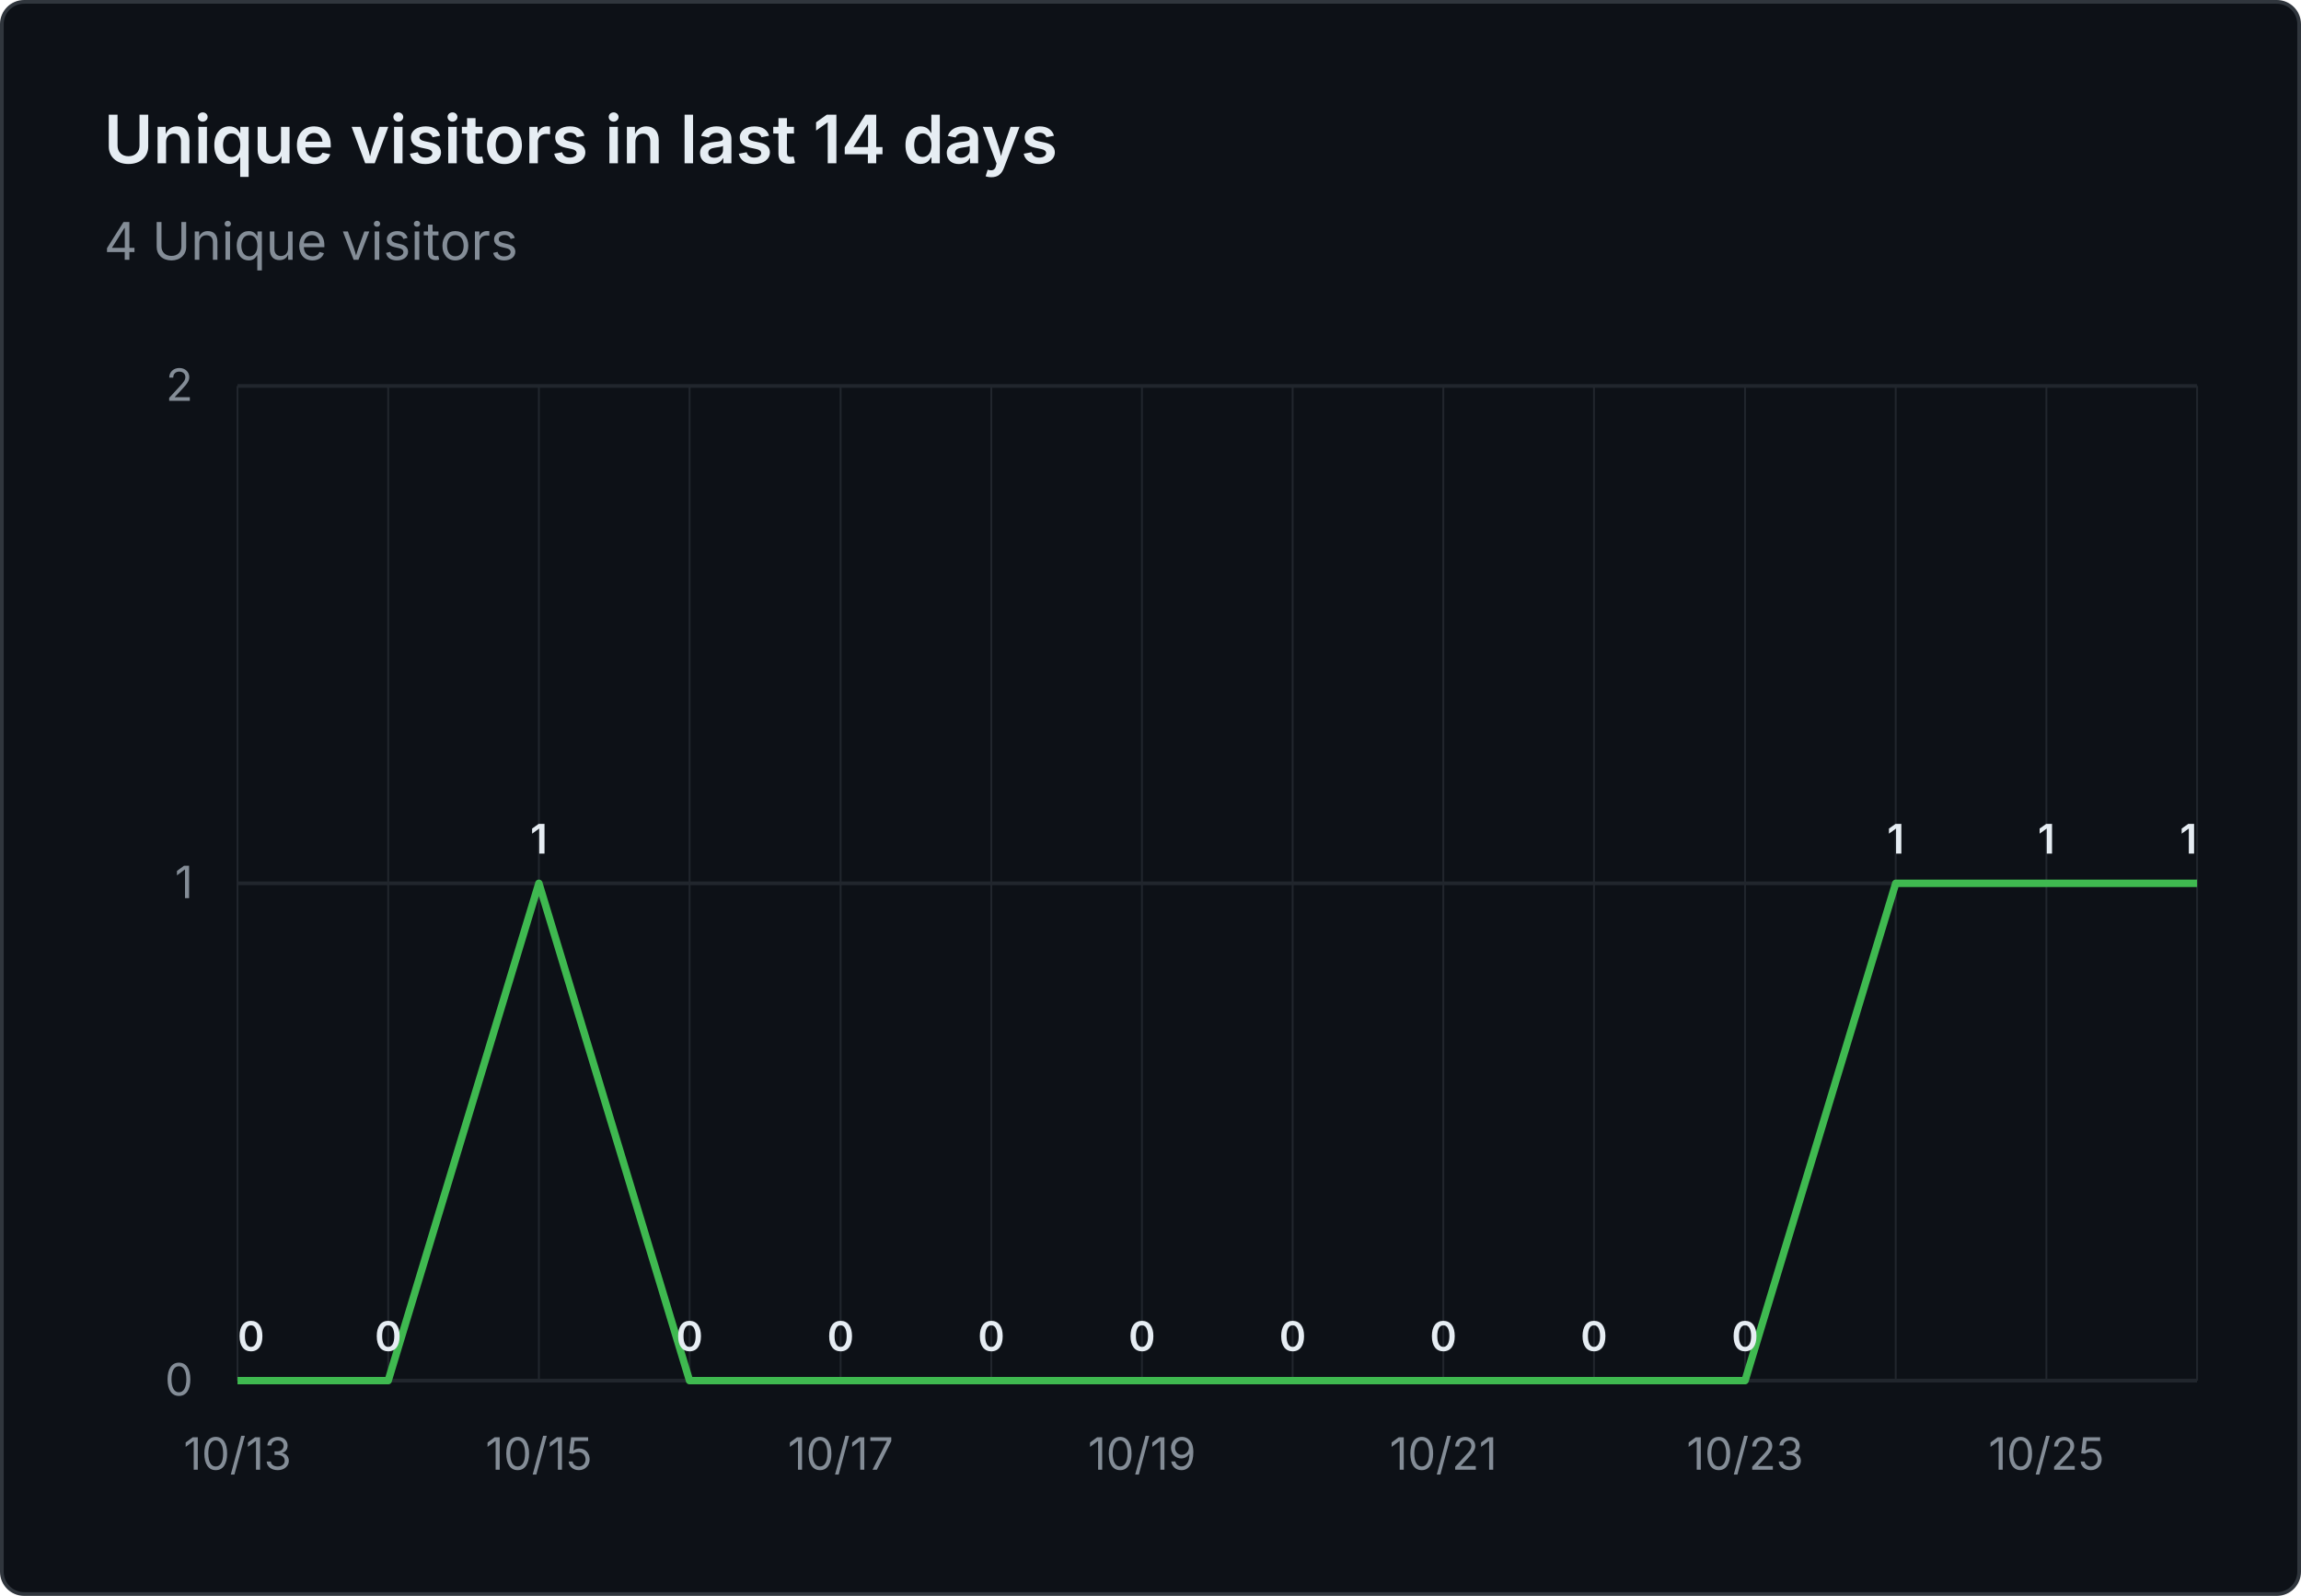
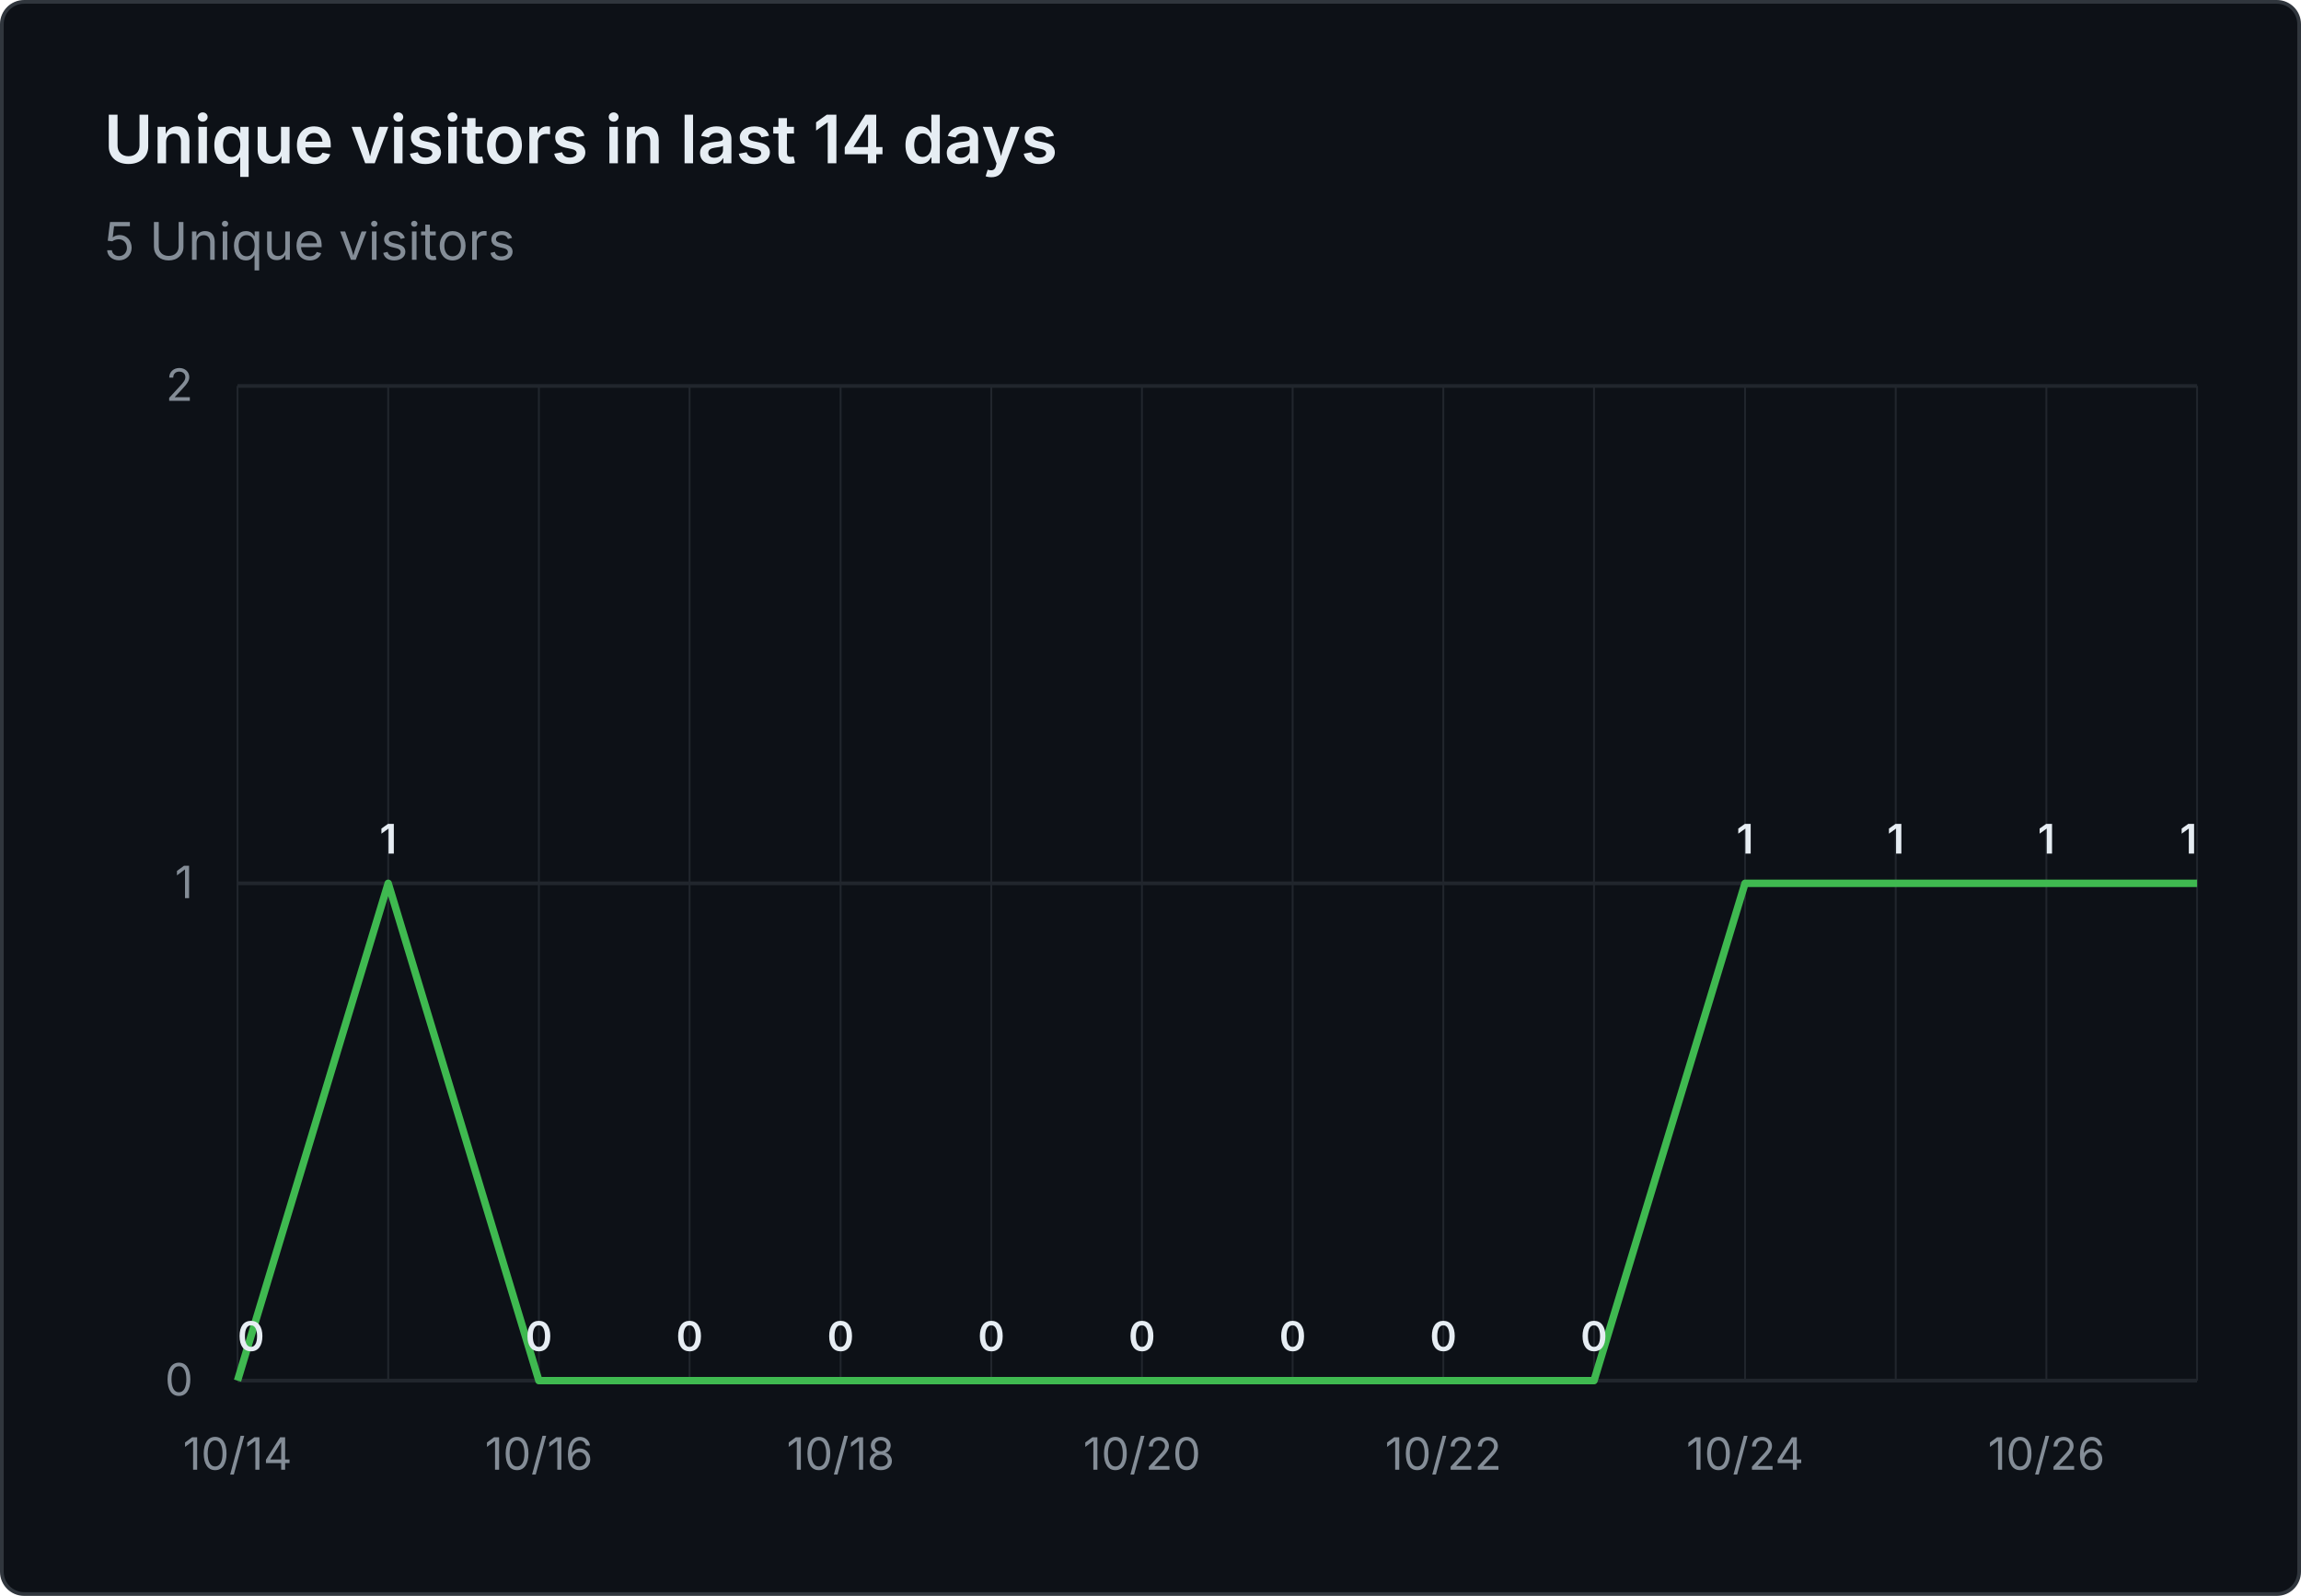
- <svg xmlns="http://www.w3.org/2000/svg" viewBox="0 0 620 430" width="620" height="430" role="img" aria-label="Unique visitors in last 14 days: 4 Unique visitors">
+ <svg xmlns="http://www.w3.org/2000/svg" viewBox="0 0 620 430" width="620" height="430" role="img" aria-label="Unique visitors in last 14 days: 5 Unique visitors">
  <rect x="0.5" y="0.5" width="619" height="429" fill="#0d1117" stroke="#30363d" rx="6" />
  <g font-family="system-ui, -apple-system, 'Segoe UI', sans-serif">
    <text x="28" y="44" fill="#e6edf3" font-size="18" font-weight="600">Unique visitors in last 14 days</text>
-     <text x="28" y="70" fill="#848d97" font-size="14">4 Unique visitors</text>
+     <text x="28" y="70" fill="#848d97" font-size="14">5 Unique visitors</text>
    <line x1="64" y1="372.0" x2="592" y2="372.0" stroke="#21262d" stroke-width="1" />
    <text x="52" y="376.0" text-anchor="end" fill="#848d97" font-size="12">0</text>
    <line x1="64" y1="238.0" x2="592" y2="238.0" stroke="#21262d" stroke-width="1" />
    <text x="52" y="242.0" text-anchor="end" fill="#848d97" font-size="12">1</text>
    <line x1="64" y1="104.0" x2="592" y2="104.0" stroke="#21262d" stroke-width="1" />
    <text x="52" y="108.0" text-anchor="end" fill="#848d97" font-size="12">2</text>
    <line x1="64.0" y1="104" x2="64.0" y2="372" stroke="#21262d" stroke-width="0.5" />
    <line x1="104.6" y1="104" x2="104.6" y2="372" stroke="#21262d" stroke-width="0.5" />
    <line x1="145.2" y1="104" x2="145.2" y2="372" stroke="#21262d" stroke-width="0.5" />
    <line x1="185.8" y1="104" x2="185.8" y2="372" stroke="#21262d" stroke-width="0.5" />
    <line x1="226.5" y1="104" x2="226.5" y2="372" stroke="#21262d" stroke-width="0.5" />
    <line x1="267.1" y1="104" x2="267.1" y2="372" stroke="#21262d" stroke-width="0.5" />
    <line x1="307.7" y1="104" x2="307.7" y2="372" stroke="#21262d" stroke-width="0.5" />
    <line x1="348.3" y1="104" x2="348.3" y2="372" stroke="#21262d" stroke-width="0.5" />
    <line x1="388.9" y1="104" x2="388.9" y2="372" stroke="#21262d" stroke-width="0.5" />
    <line x1="429.5" y1="104" x2="429.5" y2="372" stroke="#21262d" stroke-width="0.5" />
    <line x1="470.2" y1="104" x2="470.2" y2="372" stroke="#21262d" stroke-width="0.5" />
    <line x1="510.8" y1="104" x2="510.8" y2="372" stroke="#21262d" stroke-width="0.5" />
    <line x1="551.4" y1="104" x2="551.4" y2="372" stroke="#21262d" stroke-width="0.5" />
    <line x1="592.0" y1="104" x2="592.0" y2="372" stroke="#21262d" stroke-width="0.5" />
-     <text x="64.0" y="396" text-anchor="middle" fill="#848d97" font-size="12">10/13</text>
-     <text x="145.2" y="396" text-anchor="middle" fill="#848d97" font-size="12">10/15</text>
-     <text x="226.5" y="396" text-anchor="middle" fill="#848d97" font-size="12">10/17</text>
-     <text x="307.7" y="396" text-anchor="middle" fill="#848d97" font-size="12">10/19</text>
-     <text x="388.9" y="396" text-anchor="middle" fill="#848d97" font-size="12">10/21</text>
-     <text x="470.2" y="396" text-anchor="middle" fill="#848d97" font-size="12">10/23</text>
-     <text x="551.4" y="396" text-anchor="middle" fill="#848d97" font-size="12">10/25</text>
-     <path d="M 64.0 372.0 L 104.6 372.0 L 145.2 238.0 L 185.8 372.0 L 226.5 372.0 L 267.1 372.0 L 307.7 372.0 L 348.3 372.0 L 388.9 372.0 L 429.5 372.0 L 470.2 372.0 L 510.8 238.0 L 551.4 238.0 L 592.0 238.0" fill="none" stroke="#3fb950" stroke-width="2" stroke-linejoin="round" />
+     <text x="64.0" y="396" text-anchor="middle" fill="#848d97" font-size="12">10/14</text>
+     <text x="145.2" y="396" text-anchor="middle" fill="#848d97" font-size="12">10/16</text>
+     <text x="226.5" y="396" text-anchor="middle" fill="#848d97" font-size="12">10/18</text>
+     <text x="307.7" y="396" text-anchor="middle" fill="#848d97" font-size="12">10/20</text>
+     <text x="388.9" y="396" text-anchor="middle" fill="#848d97" font-size="12">10/22</text>
+     <text x="470.2" y="396" text-anchor="middle" fill="#848d97" font-size="12">10/24</text>
+     <text x="551.4" y="396" text-anchor="middle" fill="#848d97" font-size="12">10/26</text>
+     <path d="M 64.0 372.0 L 104.6 238.0 L 145.2 372.0 L 185.8 372.0 L 226.5 372.0 L 267.1 372.0 L 307.7 372.0 L 348.3 372.0 L 388.9 372.0 L 429.5 372.0 L 470.2 238.0 L 510.8 238.0 L 551.4 238.0 L 592.0 238.0" fill="none" stroke="#3fb950" stroke-width="2" stroke-linejoin="round" />
    <text x="64.0" y="364.0" text-anchor="start" fill="#e6edf3" font-size="11" font-weight="600">0</text>
-     <text x="104.6" y="364.0" text-anchor="middle" fill="#e6edf3" font-size="11" font-weight="600">0</text>
-     <text x="145.2" y="230.0" text-anchor="middle" fill="#e6edf3" font-size="11" font-weight="600">1</text>
+     <text x="104.6" y="230.0" text-anchor="middle" fill="#e6edf3" font-size="11" font-weight="600">1</text>
+     <text x="145.2" y="364.0" text-anchor="middle" fill="#e6edf3" font-size="11" font-weight="600">0</text>
    <text x="185.8" y="364.0" text-anchor="middle" fill="#e6edf3" font-size="11" font-weight="600">0</text>
    <text x="226.5" y="364.0" text-anchor="middle" fill="#e6edf3" font-size="11" font-weight="600">0</text>
    <text x="267.1" y="364.0" text-anchor="middle" fill="#e6edf3" font-size="11" font-weight="600">0</text>
    <text x="307.7" y="364.0" text-anchor="middle" fill="#e6edf3" font-size="11" font-weight="600">0</text>
    <text x="348.3" y="364.0" text-anchor="middle" fill="#e6edf3" font-size="11" font-weight="600">0</text>
    <text x="388.9" y="364.0" text-anchor="middle" fill="#e6edf3" font-size="11" font-weight="600">0</text>
    <text x="429.5" y="364.0" text-anchor="middle" fill="#e6edf3" font-size="11" font-weight="600">0</text>
-     <text x="470.2" y="364.0" text-anchor="middle" fill="#e6edf3" font-size="11" font-weight="600">0</text>
+     <text x="470.2" y="230.0" text-anchor="middle" fill="#e6edf3" font-size="11" font-weight="600">1</text>
    <text x="510.8" y="230.0" text-anchor="middle" fill="#e6edf3" font-size="11" font-weight="600">1</text>
    <text x="551.4" y="230.0" text-anchor="middle" fill="#e6edf3" font-size="11" font-weight="600">1</text>
    <text x="592.0" y="230.0" text-anchor="end" fill="#e6edf3" font-size="11" font-weight="600">1</text>
  </g>
</svg>
